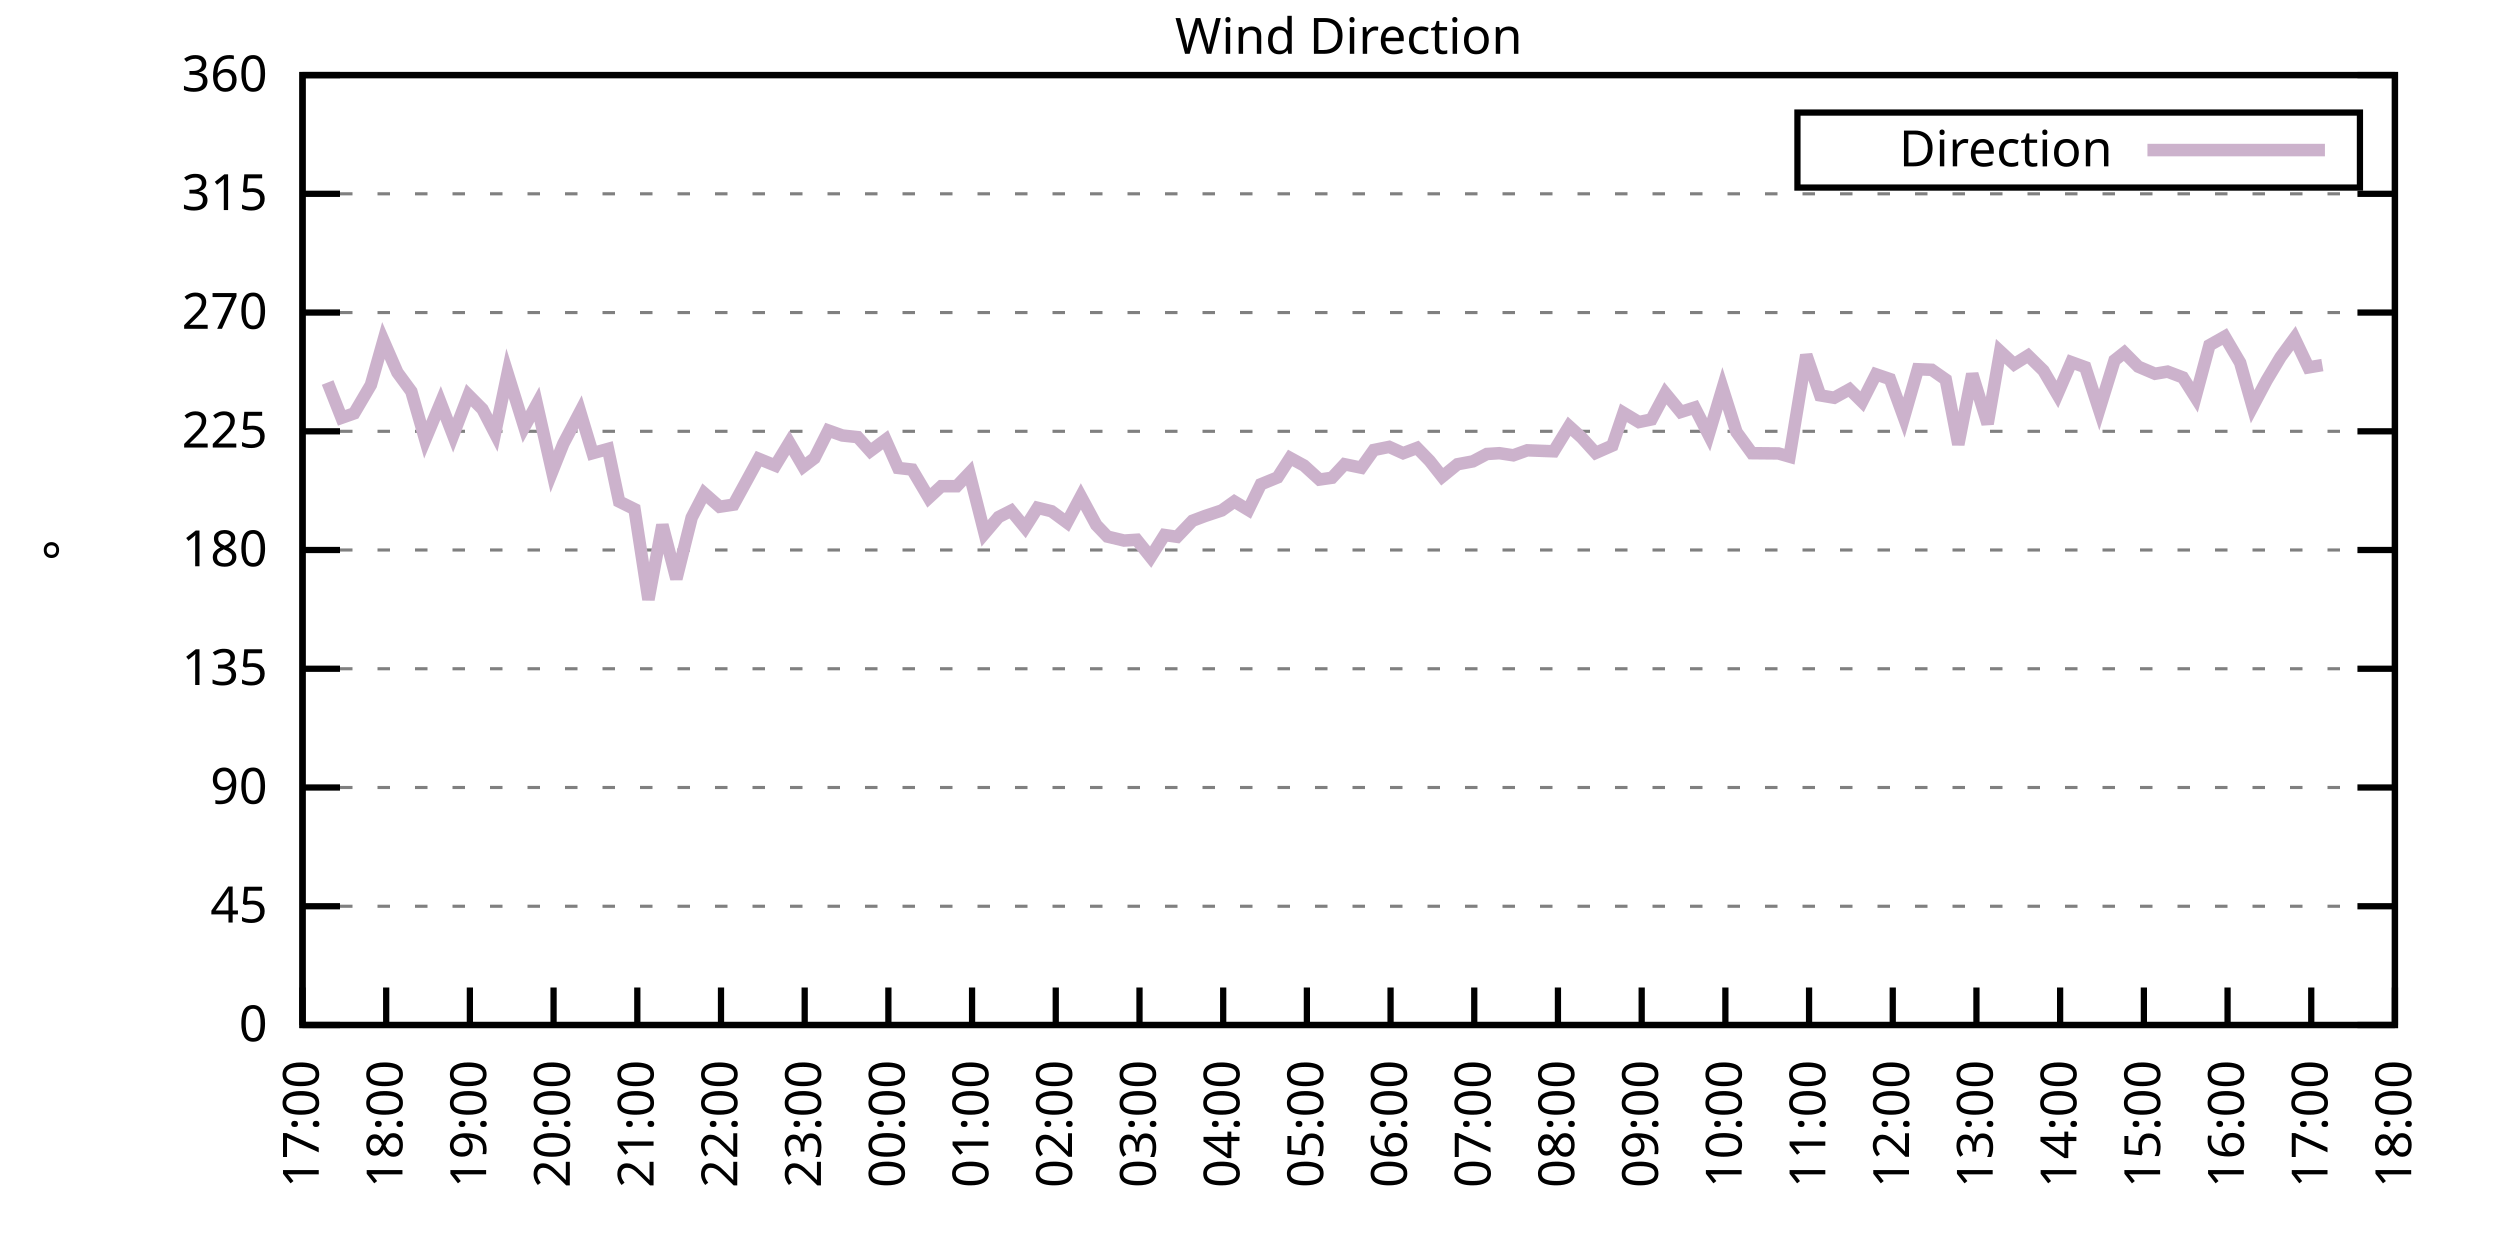
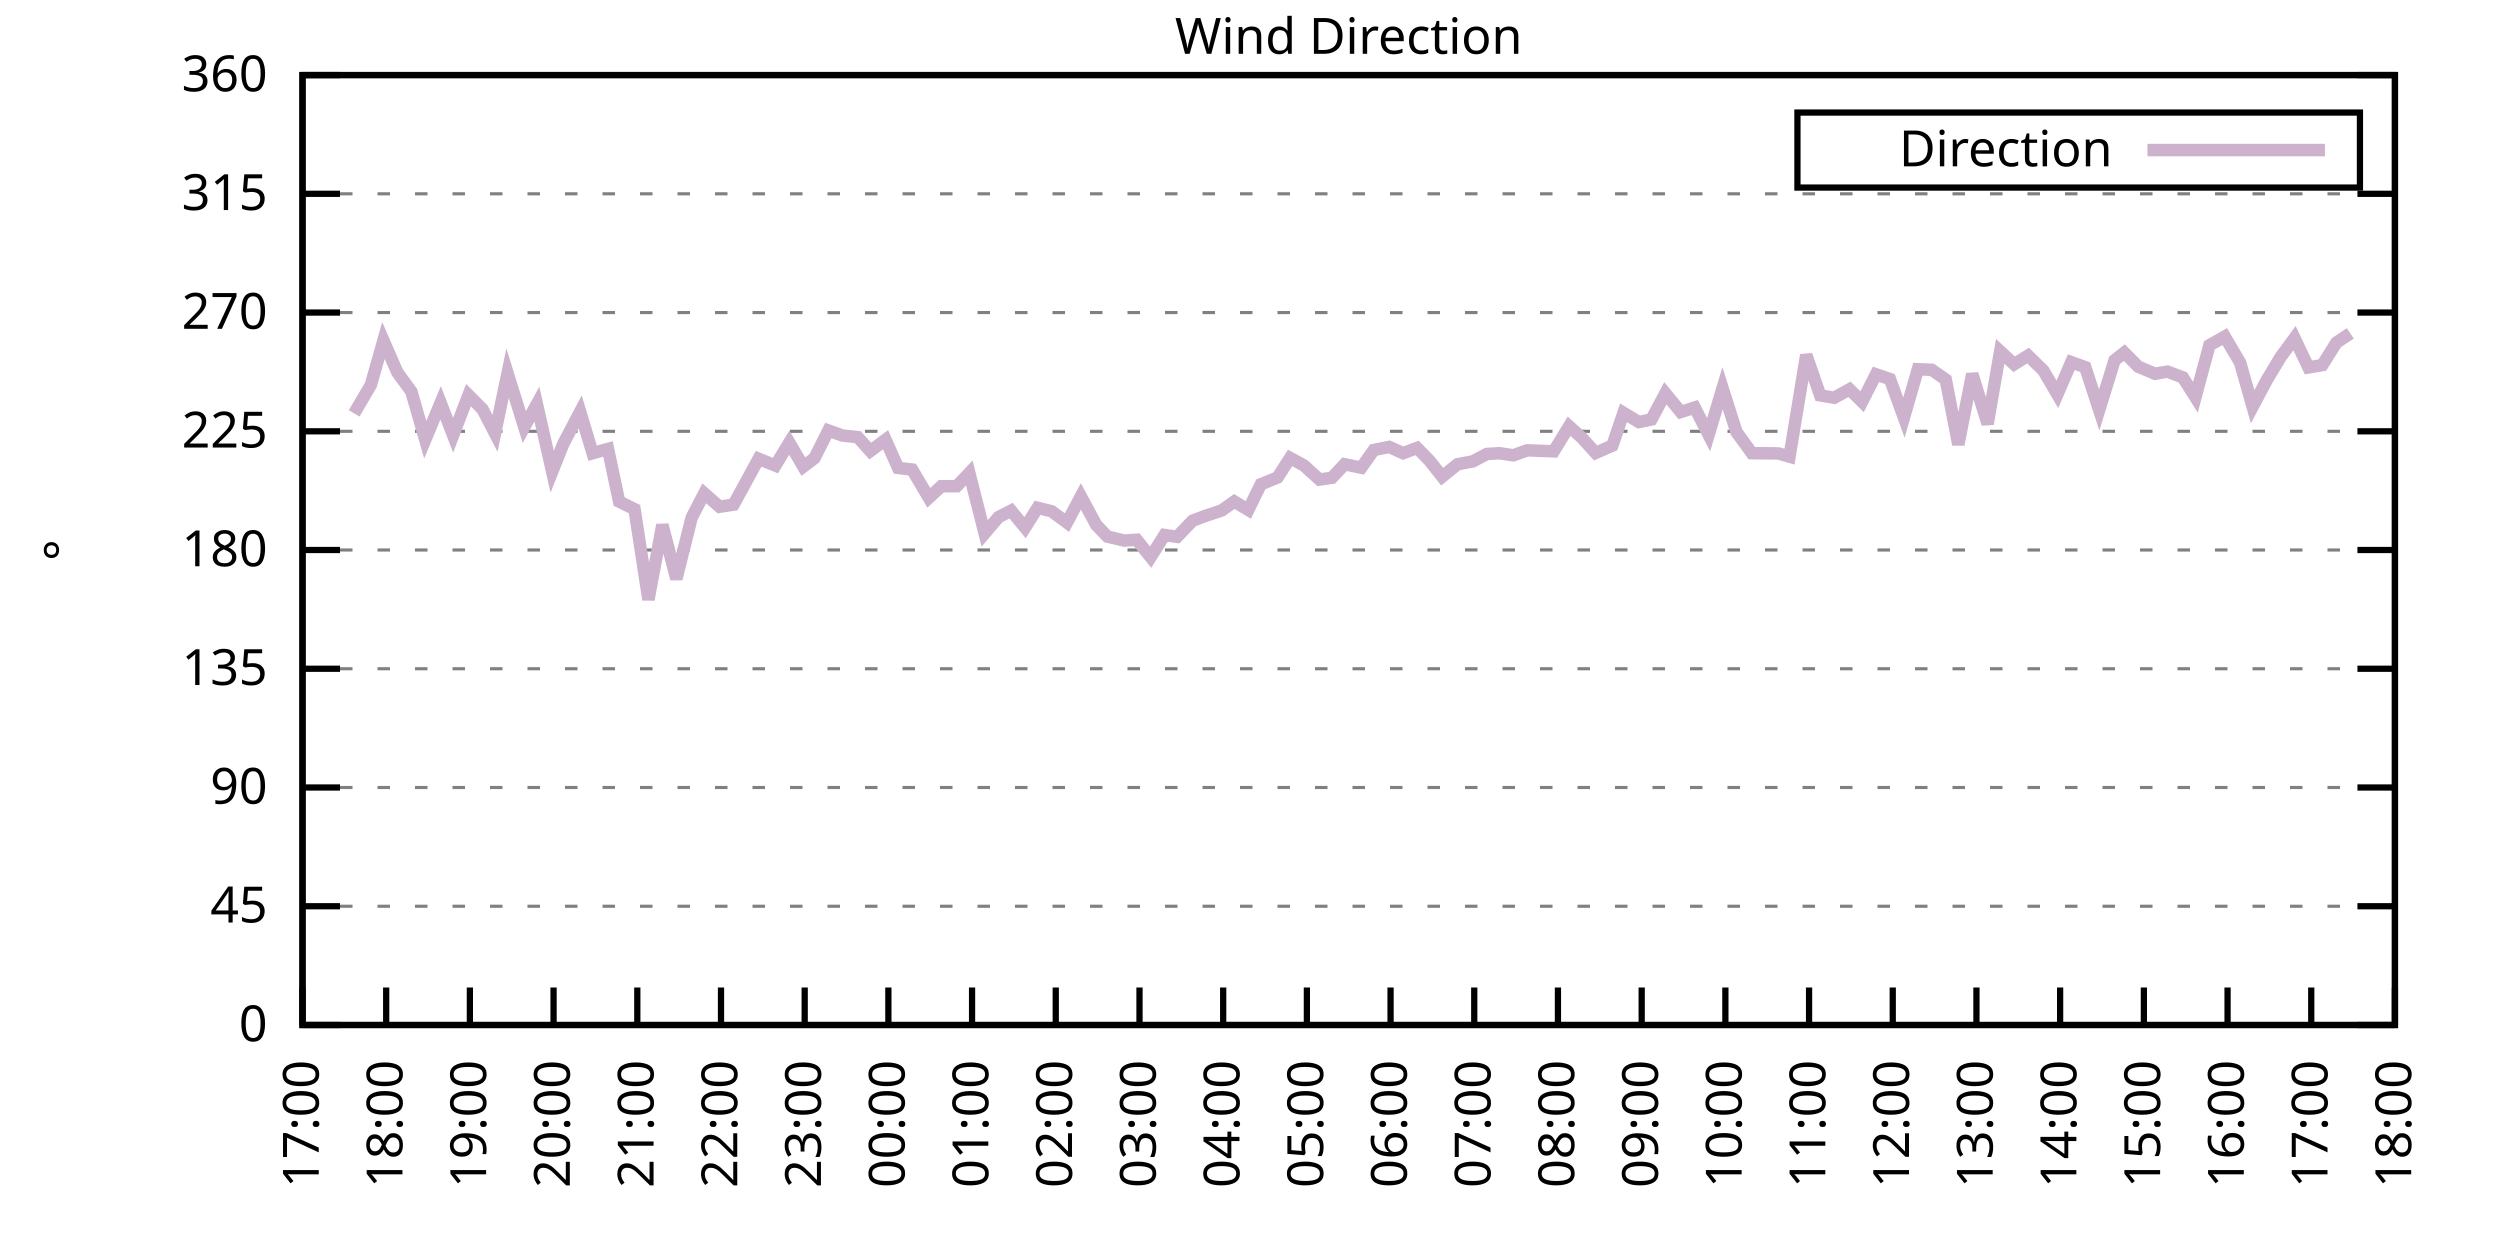
<svg xmlns="http://www.w3.org/2000/svg" xmlns:xlink="http://www.w3.org/1999/xlink" width="400" height="200" viewBox="0 0 400 200">
  <g id="gnuplot_canvas">
    <rect x="0" y="0" width="400" height="200" fill="none" />
    <defs>
      <circle id="gpDot" r="0.5" stroke-width="0.5" stroke="currentColor" />
      <path id="gpPt0" stroke-width="0.333" stroke="currentColor" d="M-1,0 h2 M0,-1 v2" />
      <path id="gpPt1" stroke-width="0.333" stroke="currentColor" d="M-1,-1 L1,1 M1,-1 L-1,1" />
      <path id="gpPt2" stroke-width="0.333" stroke="currentColor" d="M-1,0 L1,0 M0,-1 L0,1 M-1,-1 L1,1 M-1,1 L1,-1" />
      <rect id="gpPt3" stroke-width="0.333" stroke="currentColor" x="-1" y="-1" width="2" height="2" />
      <rect id="gpPt4" stroke-width="0.333" stroke="currentColor" fill="currentColor" x="-1" y="-1" width="2" height="2" />
      <circle id="gpPt5" stroke-width="0.333" stroke="currentColor" cx="0" cy="0" r="1" />
      <use xlink:href="#gpPt5" id="gpPt6" fill="currentColor" stroke="none" />
      <path id="gpPt7" stroke-width="0.333" stroke="currentColor" d="M0,-1.33 L-1.33,0.67 L1.33,0.67 z" />
      <use xlink:href="#gpPt7" id="gpPt8" fill="currentColor" stroke="none" />
      <use xlink:href="#gpPt7" id="gpPt9" stroke="currentColor" transform="rotate(180)" />
      <use xlink:href="#gpPt9" id="gpPt10" fill="currentColor" stroke="none" />
      <use xlink:href="#gpPt3" id="gpPt11" stroke="currentColor" transform="rotate(45)" />
      <use xlink:href="#gpPt11" id="gpPt12" fill="currentColor" stroke="none" />
      <path id="gpPt13" stroke-width="0.333" stroke="currentColor" d="M0,1.330 L1.265,0.411 L0.782,-1.067 L-0.782,-1.076 L-1.265,0.411 z" />
      <use xlink:href="#gpPt13" id="gpPt14" fill="currentColor" stroke="none" />
      <filter id="textbox" filterUnits="objectBoundingBox" x="0" y="0" height="1" width="1">
        <feFlood flood-color="white" flood-opacity="1" result="bgnd" />
        <feComposite in="SourceGraphic" in2="bgnd" operator="atop" />
      </filter>
      <filter id="greybox" filterUnits="objectBoundingBox" x="0" y="0" height="1" width="1">
        <feFlood flood-color="lightgrey" flood-opacity="1" result="grey" />
        <feComposite in="SourceGraphic" in2="grey" operator="atop" />
      </filter>
    </defs>
    <g fill="none" color="white" stroke="currentColor" stroke-width="1.00" stroke-linecap="butt" stroke-linejoin="miter">
</g>
    <g fill="none" color="black" stroke="currentColor" stroke-width="1.00" stroke-linecap="butt" stroke-linejoin="miter">
      <g stroke="none" shape-rendering="crispEdges">
        <polygon fill="rgb(255, 255, 255)" points="48.40,164.00 383.18,164.00 383.18,12.02 48.40,12.02 " />
      </g>
    </g>
    <g fill="none" color="black" stroke="currentColor" stroke-width="1.00" stroke-linecap="butt" stroke-linejoin="miter">
</g>
    <g fill="none" color="black" stroke="black" stroke-width="0.50" stroke-linecap="butt" stroke-linejoin="miter">
</g>
    <g fill="none" color="gray" stroke="currentColor" stroke-width="0.50" stroke-linecap="butt" stroke-linejoin="miter">
      <path stroke="gray" stroke-dasharray="2,4" class="gridline" d="M48.40,164.00 L383.19,164.00  " />
    </g>
    <g fill="none" color="gray" stroke="gray" stroke-width="1.00" stroke-linecap="butt" stroke-linejoin="miter">
</g>
    <g fill="none" color="black" stroke="currentColor" stroke-width="1.00" stroke-linecap="butt" stroke-linejoin="miter">
      <path stroke="black" d="M48.40,164.00 L54.40,164.00 M383.19,164.00 L377.19,164.00  " />
      <g transform="translate(42.80,166.60)" stroke="none" fill="black" font-family="Sans" font-size="8.00" text-anchor="end">
        <text>
          <tspan font-family="Sans"> 0</tspan>
        </text>
      </g>
    </g>
    <g fill="none" color="black" stroke="currentColor" stroke-width="1.00" stroke-linecap="butt" stroke-linejoin="miter">
</g>
    <g fill="none" color="black" stroke="black" stroke-width="0.50" stroke-linecap="butt" stroke-linejoin="miter">
</g>
    <g fill="none" color="gray" stroke="currentColor" stroke-width="0.50" stroke-linecap="butt" stroke-linejoin="miter">
      <path stroke="gray" stroke-dasharray="2,4" class="gridline" d="M48.40,145.00 L383.19,145.00  " />
    </g>
    <g fill="none" color="gray" stroke="gray" stroke-width="1.00" stroke-linecap="butt" stroke-linejoin="miter">
</g>
    <g fill="none" color="black" stroke="currentColor" stroke-width="1.00" stroke-linecap="butt" stroke-linejoin="miter">
      <path stroke="black" d="M48.40,145.00 L54.40,145.00 M383.19,145.00 L377.19,145.00  " />
      <g transform="translate(42.80,147.60)" stroke="none" fill="black" font-family="Sans" font-size="8.00" text-anchor="end">
        <text>
          <tspan font-family="Sans"> 45</tspan>
        </text>
      </g>
    </g>
    <g fill="none" color="black" stroke="currentColor" stroke-width="1.00" stroke-linecap="butt" stroke-linejoin="miter">
</g>
    <g fill="none" color="black" stroke="black" stroke-width="0.50" stroke-linecap="butt" stroke-linejoin="miter">
</g>
    <g fill="none" color="gray" stroke="currentColor" stroke-width="0.50" stroke-linecap="butt" stroke-linejoin="miter">
      <path stroke="gray" stroke-dasharray="2,4" class="gridline" d="M48.40,126.00 L383.19,126.00  " />
    </g>
    <g fill="none" color="gray" stroke="gray" stroke-width="1.00" stroke-linecap="butt" stroke-linejoin="miter">
</g>
    <g fill="none" color="black" stroke="currentColor" stroke-width="1.00" stroke-linecap="butt" stroke-linejoin="miter">
      <path stroke="black" d="M48.40,126.00 L54.40,126.00 M383.19,126.00 L377.19,126.00  " />
      <g transform="translate(42.80,128.60)" stroke="none" fill="black" font-family="Sans" font-size="8.00" text-anchor="end">
        <text>
          <tspan font-family="Sans"> 90</tspan>
        </text>
      </g>
    </g>
    <g fill="none" color="black" stroke="currentColor" stroke-width="1.00" stroke-linecap="butt" stroke-linejoin="miter">
</g>
    <g fill="none" color="black" stroke="black" stroke-width="0.50" stroke-linecap="butt" stroke-linejoin="miter">
</g>
    <g fill="none" color="gray" stroke="currentColor" stroke-width="0.50" stroke-linecap="butt" stroke-linejoin="miter">
      <path stroke="gray" stroke-dasharray="2,4" class="gridline" d="M48.40,107.00 L383.19,107.00  " />
    </g>
    <g fill="none" color="gray" stroke="gray" stroke-width="1.00" stroke-linecap="butt" stroke-linejoin="miter">
</g>
    <g fill="none" color="black" stroke="currentColor" stroke-width="1.00" stroke-linecap="butt" stroke-linejoin="miter">
      <path stroke="black" d="M48.40,107.00 L54.40,107.00 M383.19,107.00 L377.19,107.00  " />
      <g transform="translate(42.80,109.60)" stroke="none" fill="black" font-family="Sans" font-size="8.00" text-anchor="end">
        <text>
          <tspan font-family="Sans"> 135</tspan>
        </text>
      </g>
    </g>
    <g fill="none" color="black" stroke="currentColor" stroke-width="1.00" stroke-linecap="butt" stroke-linejoin="miter">
</g>
    <g fill="none" color="black" stroke="black" stroke-width="0.50" stroke-linecap="butt" stroke-linejoin="miter">
</g>
    <g fill="none" color="gray" stroke="currentColor" stroke-width="0.50" stroke-linecap="butt" stroke-linejoin="miter">
      <path stroke="gray" stroke-dasharray="2,4" class="gridline" d="M48.40,88.00 L383.19,88.00  " />
    </g>
    <g fill="none" color="gray" stroke="gray" stroke-width="1.00" stroke-linecap="butt" stroke-linejoin="miter">
</g>
    <g fill="none" color="black" stroke="currentColor" stroke-width="1.00" stroke-linecap="butt" stroke-linejoin="miter">
      <path stroke="black" d="M48.40,88.00 L54.40,88.00 M383.19,88.00 L377.19,88.00  " />
      <g transform="translate(42.80,90.60)" stroke="none" fill="black" font-family="Sans" font-size="8.00" text-anchor="end">
        <text>
          <tspan font-family="Sans"> 180</tspan>
        </text>
      </g>
    </g>
    <g fill="none" color="black" stroke="currentColor" stroke-width="1.00" stroke-linecap="butt" stroke-linejoin="miter">
</g>
    <g fill="none" color="black" stroke="black" stroke-width="0.50" stroke-linecap="butt" stroke-linejoin="miter">
</g>
    <g fill="none" color="gray" stroke="currentColor" stroke-width="0.50" stroke-linecap="butt" stroke-linejoin="miter">
      <path stroke="gray" stroke-dasharray="2,4" class="gridline" d="M48.40,69.01 L383.19,69.01  " />
    </g>
    <g fill="none" color="gray" stroke="gray" stroke-width="1.00" stroke-linecap="butt" stroke-linejoin="miter">
</g>
    <g fill="none" color="black" stroke="currentColor" stroke-width="1.00" stroke-linecap="butt" stroke-linejoin="miter">
      <path stroke="black" d="M48.40,69.01 L54.40,69.01 M383.19,69.01 L377.19,69.01  " />
      <g transform="translate(42.80,71.61)" stroke="none" fill="black" font-family="Sans" font-size="8.00" text-anchor="end">
        <text>
          <tspan font-family="Sans"> 225</tspan>
        </text>
      </g>
    </g>
    <g fill="none" color="black" stroke="currentColor" stroke-width="1.00" stroke-linecap="butt" stroke-linejoin="miter">
</g>
    <g fill="none" color="black" stroke="black" stroke-width="0.50" stroke-linecap="butt" stroke-linejoin="miter">
</g>
    <g fill="none" color="gray" stroke="currentColor" stroke-width="0.50" stroke-linecap="butt" stroke-linejoin="miter">
      <path stroke="gray" stroke-dasharray="2,4" class="gridline" d="M48.40,50.01 L383.19,50.01  " />
    </g>
    <g fill="none" color="gray" stroke="gray" stroke-width="1.00" stroke-linecap="butt" stroke-linejoin="miter">
</g>
    <g fill="none" color="black" stroke="currentColor" stroke-width="1.00" stroke-linecap="butt" stroke-linejoin="miter">
      <path stroke="black" d="M48.40,50.01 L54.40,50.01 M383.19,50.01 L377.19,50.01  " />
      <g transform="translate(42.80,52.61)" stroke="none" fill="black" font-family="Sans" font-size="8.00" text-anchor="end">
        <text>
          <tspan font-family="Sans"> 270</tspan>
        </text>
      </g>
    </g>
    <g fill="none" color="black" stroke="currentColor" stroke-width="1.00" stroke-linecap="butt" stroke-linejoin="miter">
</g>
    <g fill="none" color="black" stroke="black" stroke-width="0.50" stroke-linecap="butt" stroke-linejoin="miter">
</g>
    <g fill="none" color="gray" stroke="currentColor" stroke-width="0.50" stroke-linecap="butt" stroke-linejoin="miter">
      <path stroke="gray" stroke-dasharray="2,4" class="gridline" d="M48.40,31.01 L383.19,31.01  " />
    </g>
    <g fill="none" color="gray" stroke="gray" stroke-width="1.00" stroke-linecap="butt" stroke-linejoin="miter">
</g>
    <g fill="none" color="black" stroke="currentColor" stroke-width="1.00" stroke-linecap="butt" stroke-linejoin="miter">
      <path stroke="black" d="M48.40,31.01 L54.40,31.01 M383.19,31.01 L377.19,31.01  " />
      <g transform="translate(42.80,33.61)" stroke="none" fill="black" font-family="Sans" font-size="8.00" text-anchor="end">
        <text>
          <tspan font-family="Sans"> 315</tspan>
        </text>
      </g>
    </g>
    <g fill="none" color="black" stroke="currentColor" stroke-width="1.00" stroke-linecap="butt" stroke-linejoin="miter">
</g>
    <g fill="none" color="black" stroke="black" stroke-width="0.50" stroke-linecap="butt" stroke-linejoin="miter">
</g>
    <g fill="none" color="gray" stroke="currentColor" stroke-width="0.50" stroke-linecap="butt" stroke-linejoin="miter">
      <path stroke="gray" stroke-dasharray="2,4" class="gridline" d="M48.40,12.01 L383.19,12.01  " />
    </g>
    <g fill="none" color="gray" stroke="gray" stroke-width="1.00" stroke-linecap="butt" stroke-linejoin="miter">
</g>
    <g fill="none" color="black" stroke="currentColor" stroke-width="1.00" stroke-linecap="butt" stroke-linejoin="miter">
      <path stroke="black" d="M48.40,12.01 L54.40,12.01 M383.19,12.01 L377.19,12.01  " />
      <g transform="translate(42.80,14.61)" stroke="none" fill="black" font-family="Sans" font-size="8.00" text-anchor="end">
        <text>
          <tspan font-family="Sans"> 360</tspan>
        </text>
      </g>
    </g>
    <g fill="none" color="black" stroke="currentColor" stroke-width="1.00" stroke-linecap="butt" stroke-linejoin="miter">
      <path stroke="black" d="M48.40,164.00 L48.40,158.00  " />
      <g transform="translate(51.00,169.60) rotate(270.00)" stroke="none" fill="black" font-family="Sans" font-size="8.00" text-anchor="end">
        <text>
          <tspan font-family="Sans">17:00</tspan>
        </text>
      </g>
    </g>
    <g fill="none" color="black" stroke="currentColor" stroke-width="1.00" stroke-linecap="butt" stroke-linejoin="miter">
      <path stroke="black" d="M61.79,164.00 L61.79,158.00  " />
      <g transform="translate(64.39,169.60) rotate(270.00)" stroke="none" fill="black" font-family="Sans" font-size="8.00" text-anchor="end">
        <text>
          <tspan font-family="Sans">18:00</tspan>
        </text>
      </g>
    </g>
    <g fill="none" color="black" stroke="currentColor" stroke-width="1.00" stroke-linecap="butt" stroke-linejoin="miter">
      <path stroke="black" d="M75.18,164.00 L75.18,158.00  " />
      <g transform="translate(77.78,169.60) rotate(270.00)" stroke="none" fill="black" font-family="Sans" font-size="8.00" text-anchor="end">
        <text>
          <tspan font-family="Sans">19:00</tspan>
        </text>
      </g>
    </g>
    <g fill="none" color="black" stroke="currentColor" stroke-width="1.00" stroke-linecap="butt" stroke-linejoin="miter">
      <path stroke="black" d="M88.57,164.00 L88.57,158.00  " />
      <g transform="translate(91.17,169.60) rotate(270.00)" stroke="none" fill="black" font-family="Sans" font-size="8.00" text-anchor="end">
        <text>
          <tspan font-family="Sans">20:00</tspan>
        </text>
      </g>
    </g>
    <g fill="none" color="black" stroke="currentColor" stroke-width="1.00" stroke-linecap="butt" stroke-linejoin="miter">
      <path stroke="black" d="M101.97,164.00 L101.97,158.00  " />
      <g transform="translate(104.57,169.60) rotate(270.00)" stroke="none" fill="black" font-family="Sans" font-size="8.00" text-anchor="end">
        <text>
          <tspan font-family="Sans">21:00</tspan>
        </text>
      </g>
    </g>
    <g fill="none" color="black" stroke="currentColor" stroke-width="1.00" stroke-linecap="butt" stroke-linejoin="miter">
      <path stroke="black" d="M115.36,164.00 L115.36,158.00  " />
      <g transform="translate(117.96,169.60) rotate(270.00)" stroke="none" fill="black" font-family="Sans" font-size="8.00" text-anchor="end">
        <text>
          <tspan font-family="Sans">22:00</tspan>
        </text>
      </g>
    </g>
    <g fill="none" color="black" stroke="currentColor" stroke-width="1.00" stroke-linecap="butt" stroke-linejoin="miter">
      <path stroke="black" d="M128.75,164.00 L128.75,158.00  " />
      <g transform="translate(131.35,169.60) rotate(270.00)" stroke="none" fill="black" font-family="Sans" font-size="8.00" text-anchor="end">
        <text>
          <tspan font-family="Sans">23:00</tspan>
        </text>
      </g>
    </g>
    <g fill="none" color="black" stroke="currentColor" stroke-width="1.00" stroke-linecap="butt" stroke-linejoin="miter">
      <path stroke="black" d="M142.14,164.00 L142.14,158.00  " />
      <g transform="translate(144.74,169.60) rotate(270.00)" stroke="none" fill="black" font-family="Sans" font-size="8.00" text-anchor="end">
        <text>
          <tspan font-family="Sans">00:00</tspan>
        </text>
      </g>
    </g>
    <g fill="none" color="black" stroke="currentColor" stroke-width="1.00" stroke-linecap="butt" stroke-linejoin="miter">
      <path stroke="black" d="M155.53,164.00 L155.53,158.00  " />
      <g transform="translate(158.13,169.60) rotate(270.00)" stroke="none" fill="black" font-family="Sans" font-size="8.00" text-anchor="end">
        <text>
          <tspan font-family="Sans">01:00</tspan>
        </text>
      </g>
    </g>
    <g fill="none" color="black" stroke="currentColor" stroke-width="1.00" stroke-linecap="butt" stroke-linejoin="miter">
      <path stroke="black" d="M168.92,164.00 L168.92,158.00  " />
      <g transform="translate(171.52,169.60) rotate(270.00)" stroke="none" fill="black" font-family="Sans" font-size="8.00" text-anchor="end">
        <text>
          <tspan font-family="Sans">02:00</tspan>
        </text>
      </g>
    </g>
    <g fill="none" color="black" stroke="currentColor" stroke-width="1.00" stroke-linecap="butt" stroke-linejoin="miter">
      <path stroke="black" d="M182.32,164.00 L182.32,158.00  " />
      <g transform="translate(184.92,169.60) rotate(270.00)" stroke="none" fill="black" font-family="Sans" font-size="8.00" text-anchor="end">
        <text>
          <tspan font-family="Sans">03:00</tspan>
        </text>
      </g>
    </g>
    <g fill="none" color="black" stroke="currentColor" stroke-width="1.00" stroke-linecap="butt" stroke-linejoin="miter">
      <path stroke="black" d="M195.71,164.00 L195.71,158.00  " />
      <g transform="translate(198.31,169.60) rotate(270.00)" stroke="none" fill="black" font-family="Sans" font-size="8.00" text-anchor="end">
        <text>
          <tspan font-family="Sans">04:00</tspan>
        </text>
      </g>
    </g>
    <g fill="none" color="black" stroke="currentColor" stroke-width="1.00" stroke-linecap="butt" stroke-linejoin="miter">
      <path stroke="black" d="M209.10,164.00 L209.10,158.00  " />
      <g transform="translate(211.70,169.60) rotate(270.00)" stroke="none" fill="black" font-family="Sans" font-size="8.00" text-anchor="end">
        <text>
          <tspan font-family="Sans">05:00</tspan>
        </text>
      </g>
    </g>
    <g fill="none" color="black" stroke="currentColor" stroke-width="1.00" stroke-linecap="butt" stroke-linejoin="miter">
      <path stroke="black" d="M222.49,164.00 L222.49,158.00  " />
      <g transform="translate(225.09,169.60) rotate(270.00)" stroke="none" fill="black" font-family="Sans" font-size="8.00" text-anchor="end">
        <text>
          <tspan font-family="Sans">06:00</tspan>
        </text>
      </g>
    </g>
    <g fill="none" color="black" stroke="currentColor" stroke-width="1.00" stroke-linecap="butt" stroke-linejoin="miter">
      <path stroke="black" d="M235.88,164.00 L235.88,158.00  " />
      <g transform="translate(238.48,169.60) rotate(270.00)" stroke="none" fill="black" font-family="Sans" font-size="8.00" text-anchor="end">
        <text>
          <tspan font-family="Sans">07:00</tspan>
        </text>
      </g>
    </g>
    <g fill="none" color="black" stroke="currentColor" stroke-width="1.00" stroke-linecap="butt" stroke-linejoin="miter">
      <path stroke="black" d="M249.27,164.00 L249.27,158.00  " />
      <g transform="translate(251.87,169.60) rotate(270.00)" stroke="none" fill="black" font-family="Sans" font-size="8.00" text-anchor="end">
        <text>
          <tspan font-family="Sans">08:00</tspan>
        </text>
      </g>
    </g>
    <g fill="none" color="black" stroke="currentColor" stroke-width="1.00" stroke-linecap="butt" stroke-linejoin="miter">
      <path stroke="black" d="M262.67,164.00 L262.67,158.00  " />
      <g transform="translate(265.27,169.60) rotate(270.00)" stroke="none" fill="black" font-family="Sans" font-size="8.00" text-anchor="end">
        <text>
          <tspan font-family="Sans">09:00</tspan>
        </text>
      </g>
    </g>
    <g fill="none" color="black" stroke="currentColor" stroke-width="1.00" stroke-linecap="butt" stroke-linejoin="miter">
      <path stroke="black" d="M276.06,164.00 L276.06,158.00  " />
      <g transform="translate(278.66,169.60) rotate(270.00)" stroke="none" fill="black" font-family="Sans" font-size="8.00" text-anchor="end">
        <text>
          <tspan font-family="Sans">10:00</tspan>
        </text>
      </g>
    </g>
    <g fill="none" color="black" stroke="currentColor" stroke-width="1.00" stroke-linecap="butt" stroke-linejoin="miter">
      <path stroke="black" d="M289.45,164.00 L289.45,158.00  " />
      <g transform="translate(292.05,169.60) rotate(270.00)" stroke="none" fill="black" font-family="Sans" font-size="8.00" text-anchor="end">
        <text>
          <tspan font-family="Sans">11:00</tspan>
        </text>
      </g>
    </g>
    <g fill="none" color="black" stroke="currentColor" stroke-width="1.00" stroke-linecap="butt" stroke-linejoin="miter">
      <path stroke="black" d="M302.84,164.00 L302.84,158.00  " />
      <g transform="translate(305.44,169.60) rotate(270.00)" stroke="none" fill="black" font-family="Sans" font-size="8.00" text-anchor="end">
        <text>
          <tspan font-family="Sans">12:00</tspan>
        </text>
      </g>
    </g>
    <g fill="none" color="black" stroke="currentColor" stroke-width="1.00" stroke-linecap="butt" stroke-linejoin="miter">
      <path stroke="black" d="M316.23,164.00 L316.23,158.00  " />
      <g transform="translate(318.83,169.60) rotate(270.00)" stroke="none" fill="black" font-family="Sans" font-size="8.00" text-anchor="end">
        <text>
          <tspan font-family="Sans">13:00</tspan>
        </text>
      </g>
    </g>
    <g fill="none" color="black" stroke="currentColor" stroke-width="1.00" stroke-linecap="butt" stroke-linejoin="miter">
      <path stroke="black" d="M329.62,164.00 L329.62,158.00  " />
      <g transform="translate(332.22,169.60) rotate(270.00)" stroke="none" fill="black" font-family="Sans" font-size="8.00" text-anchor="end">
        <text>
          <tspan font-family="Sans">14:00</tspan>
        </text>
      </g>
    </g>
    <g fill="none" color="black" stroke="currentColor" stroke-width="1.00" stroke-linecap="butt" stroke-linejoin="miter">
      <path stroke="black" d="M343.02,164.00 L343.02,158.00  " />
      <g transform="translate(345.62,169.60) rotate(270.00)" stroke="none" fill="black" font-family="Sans" font-size="8.00" text-anchor="end">
        <text>
          <tspan font-family="Sans">15:00</tspan>
        </text>
      </g>
    </g>
    <g fill="none" color="black" stroke="currentColor" stroke-width="1.00" stroke-linecap="butt" stroke-linejoin="miter">
      <path stroke="black" d="M356.41,164.00 L356.41,158.00  " />
      <g transform="translate(359.01,169.60) rotate(270.00)" stroke="none" fill="black" font-family="Sans" font-size="8.00" text-anchor="end">
        <text>
          <tspan font-family="Sans">16:00</tspan>
        </text>
      </g>
    </g>
    <g fill="none" color="black" stroke="currentColor" stroke-width="1.00" stroke-linecap="butt" stroke-linejoin="miter">
      <path stroke="black" d="M369.80,164.00 L369.80,158.00  " />
      <g transform="translate(372.40,169.60) rotate(270.00)" stroke="none" fill="black" font-family="Sans" font-size="8.00" text-anchor="end">
        <text>
          <tspan font-family="Sans">17:00</tspan>
        </text>
      </g>
    </g>
    <g fill="none" color="black" stroke="currentColor" stroke-width="1.00" stroke-linecap="butt" stroke-linejoin="miter">
      <path stroke="black" d="M383.19,164.00 L383.19,158.00  " />
      <g transform="translate(385.79,169.60) rotate(270.00)" stroke="none" fill="black" font-family="Sans" font-size="8.00" text-anchor="end">
        <text>
          <tspan font-family="Sans">18:00</tspan>
        </text>
      </g>
    </g>
    <g fill="none" color="black" stroke="currentColor" stroke-width="1.00" stroke-linecap="butt" stroke-linejoin="miter">
</g>
    <g fill="none" color="black" stroke="currentColor" stroke-width="1.00" stroke-linecap="butt" stroke-linejoin="miter">
      <path stroke="black" d="M48.40,12.01 L48.40,164.00 L383.19,164.00 L383.19,12.01 L48.40,12.01 Z  " />
    </g>
    <g fill="none" color="black" stroke="currentColor" stroke-width="1.00" stroke-linecap="butt" stroke-linejoin="miter">
</g>
    <g fill="none" color="black" stroke="currentColor" stroke-width="1.00" stroke-linecap="butt" stroke-linejoin="miter">
      <path stroke="black" d="M287.59,30.01 L287.59,18.01 L377.59,18.01 L377.59,30.01 L287.59,30.01 Z  " />
    </g>
    <g id="Wind_direction_plot_1">
      <g fill="none" color="white" stroke="black" stroke-width="2.00" stroke-linecap="butt" stroke-linejoin="miter">
</g>
      <g fill="none" color="black" stroke="currentColor" stroke-width="2.00" stroke-linecap="butt" stroke-linejoin="miter">
        <g transform="translate(337.99,26.61)" stroke="none" fill="black" font-family="Sans" font-size="8.00" text-anchor="end">
          <text>
            <tspan font-family="Sans">Direction</tspan>
          </text>
        </g>
      </g>
      <g fill="none" color="black" stroke="currentColor" stroke-width="2.00" stroke-linecap="butt" stroke-linejoin="miter">
-         <path stroke="rgb(204, 178, 204)" d="M343.59,24.01 L371.99,24.01 M52.42,61.20 L54.65,66.85 L56.66,66.14 L59.34,61.58 L61.35,54.48 L63.58,59.59   L65.81,62.63 L68.04,70.36 L70.50,64.45 L72.50,69.64 L74.96,63.22 L77.19,65.46 L79.20,69.34 L81.21,59.72   L83.89,68.33 L85.90,64.66 L88.35,75.47 L90.14,70.99 L92.82,65.88 L94.82,72.51 L97.28,71.83 L99.06,80.24   L101.52,81.46 L103.75,95.94 L105.98,83.99 L108.22,92.61 L110.67,82.81 L112.68,78.93 L115.13,81.08 L117.37,80.74   L119.38,77.07 L121.38,73.40 L124.06,74.49 L126.29,70.82 L128.53,74.66 L130.31,73.31 L132.54,68.88 L134.78,69.68   L137.23,69.94 L139.24,72.17 L141.69,70.36 L143.70,74.87 L145.94,75.13 L148.61,79.65 L150.62,77.79 L153.08,77.79   L155.09,75.68 L157.54,85.35 L159.77,82.73 L161.78,81.71 L164.01,84.42 L166.02,81.25 L168.25,81.80 L170.71,83.61   L172.94,79.43 L175.40,83.99 L177.18,85.85 L179.86,86.49 L181.87,86.36 L184.10,89.14 L186.33,85.60 L188.34,85.89   L190.80,83.32 L192.81,82.56 L195.48,81.67 L197.49,80.24 L199.73,81.59 L201.73,77.49 L204.41,76.39 L206.42,73.27   L208.65,74.49 L211.11,76.73 L213.12,76.44 L215.13,74.28 L217.80,74.83 L219.81,72.00 L222.27,71.50 L224.50,72.51   L226.73,71.67 L228.74,73.73 L230.75,76.27 L233.20,74.28 L235.66,73.82 L237.89,72.64 L239.90,72.51 L242.13,72.85   L244.36,72.05 L248.60,72.21 L251.06,68.20 L253.07,70.02 L255.30,72.47 L257.98,71.29 L259.76,66.05 L262.22,67.53   L264.23,67.11 L266.46,62.93 L268.92,65.92 L271.15,65.21 L273.38,69.56 L275.61,62.12 L277.84,69.13 L280.30,72.51   L284.54,72.55 L286.32,73.06 L289.00,56.80 L291.23,63.26 L293.47,63.64 L295.92,62.29 L297.93,64.28 L300.16,59.89   L302.39,60.65 L304.63,66.81 L306.86,59.08 L309.09,59.17 L311.32,60.73 L313.33,71.12 L315.56,59.84 L318.02,67.82   L320.03,56.21 L322.26,58.28 L324.49,56.89 L326.95,59.30 L329.18,63.10 L331.41,57.94 L333.64,58.75 L335.87,65.59   L338.33,57.65 L339.89,56.42 L342.12,58.66 L344.80,59.80 L346.81,59.46 L349.26,60.39 L351.27,63.56 L353.51,55.24   L355.96,53.85 L358.42,58.03 L360.42,65.08 L362.66,60.86 L364.89,57.14 L367.12,54.10 L369.35,58.79 L371.58,58.41    " />
+         <path stroke="rgb(204, 178, 204)" d="M343.59,24.01 L371.99,24.01 M56.66,66.14 L59.34,61.58 L61.35,54.48 L63.58,59.59 L65.81,62.63 L68.04,70.36   L70.50,64.45 L72.50,69.64 L74.96,63.22 L77.19,65.46 L79.20,69.34 L81.21,59.72 L83.89,68.33 L85.90,64.66   L88.35,75.47 L90.14,70.99 L92.82,65.88 L94.82,72.51 L97.28,71.83 L99.06,80.24 L101.52,81.46 L103.75,95.94   L105.98,83.99 L108.22,92.61 L110.67,82.81 L112.68,78.93 L115.13,81.08 L117.37,80.74 L119.38,77.07 L121.38,73.40   L124.06,74.49 L126.29,70.82 L128.53,74.66 L130.31,73.31 L132.54,68.88 L134.78,69.68 L137.23,69.94 L139.24,72.17   L141.69,70.36 L143.70,74.87 L145.94,75.13 L148.61,79.65 L150.62,77.79 L153.08,77.79 L155.09,75.68 L157.54,85.35   L159.77,82.73 L161.78,81.71 L164.01,84.42 L166.02,81.25 L168.25,81.80 L170.71,83.61 L172.94,79.43 L175.40,83.99   L177.18,85.85 L179.86,86.49 L181.87,86.36 L184.10,89.14 L186.33,85.60 L188.34,85.89 L190.80,83.32 L192.81,82.56   L195.48,81.67 L197.49,80.24 L199.73,81.59 L201.73,77.49 L204.41,76.39 L206.42,73.27 L208.65,74.49 L211.11,76.73   L213.12,76.44 L215.13,74.28 L217.80,74.83 L219.81,72.00 L222.27,71.50 L224.50,72.51 L226.73,71.67 L228.74,73.73   L230.75,76.27 L233.20,74.28 L235.66,73.82 L237.89,72.64 L239.90,72.51 L242.13,72.85 L244.36,72.05 L248.60,72.21   L251.06,68.20 L253.07,70.02 L255.30,72.47 L257.98,71.29 L259.76,66.05 L262.22,67.53 L264.23,67.11 L266.46,62.93   L268.92,65.92 L271.15,65.21 L273.38,69.56 L275.61,62.12 L277.84,69.13 L280.30,72.51 L284.54,72.55 L286.32,73.06   L289.00,56.80 L291.23,63.26 L293.47,63.64 L295.92,62.29 L297.93,64.28 L300.16,59.89 L302.39,60.65 L304.63,66.81   L306.86,59.08 L309.09,59.17 L311.32,60.73 L313.33,71.12 L315.56,59.84 L318.02,67.82 L320.03,56.21 L322.26,58.28   L324.49,56.89 L326.95,59.30 L329.18,63.10 L331.41,57.94 L333.64,58.75 L335.87,65.59 L338.33,57.65 L339.89,56.42   L342.12,58.66 L344.80,59.80 L346.81,59.46 L349.26,60.39 L351.27,63.56 L353.51,55.24 L355.96,53.85 L358.42,58.03   L360.42,65.08 L362.66,60.86 L364.89,57.14 L367.12,54.10 L369.35,58.79 L371.58,58.41 L373.82,54.82 L376.05,53.34    " />
      </g>
    </g>
    <g fill="none" color="black" stroke="currentColor" stroke-width="2.00" stroke-linecap="butt" stroke-linejoin="miter">
</g>
    <g fill="none" color="black" stroke="black" stroke-width="1.00" stroke-linecap="butt" stroke-linejoin="miter">
</g>
    <g fill="none" color="black" stroke="currentColor" stroke-width="1.00" stroke-linecap="butt" stroke-linejoin="miter">
      <path stroke="black" d="M48.40,12.01 L48.40,164.00 L383.19,164.00 L383.19,12.01 L48.40,12.01 Z  " />
      <g transform="translate(12.80,88.01) rotate(270.00)" stroke="none" fill="black" font-family="Sans" font-size="8.00" text-anchor="middle">
        <text>
          <tspan font-family="Sans">°</tspan>
        </text>
      </g>
    </g>
    <g fill="none" color="black" stroke="currentColor" stroke-width="1.00" stroke-linecap="butt" stroke-linejoin="miter">
</g>
    <g fill="none" color="black" stroke="currentColor" stroke-width="1.00" stroke-linecap="butt" stroke-linejoin="miter">
      <g transform="translate(215.79,8.61)" stroke="none" fill="black" font-family="Sans" font-size="8.00" text-anchor="middle">
        <text>
          <tspan font-family="Sans">Wind Direction</tspan>
        </text>
      </g>
    </g>
    <g fill="none" color="black" stroke="currentColor" stroke-width="1.00" stroke-linecap="butt" stroke-linejoin="miter">
</g>
  </g>
</svg>
